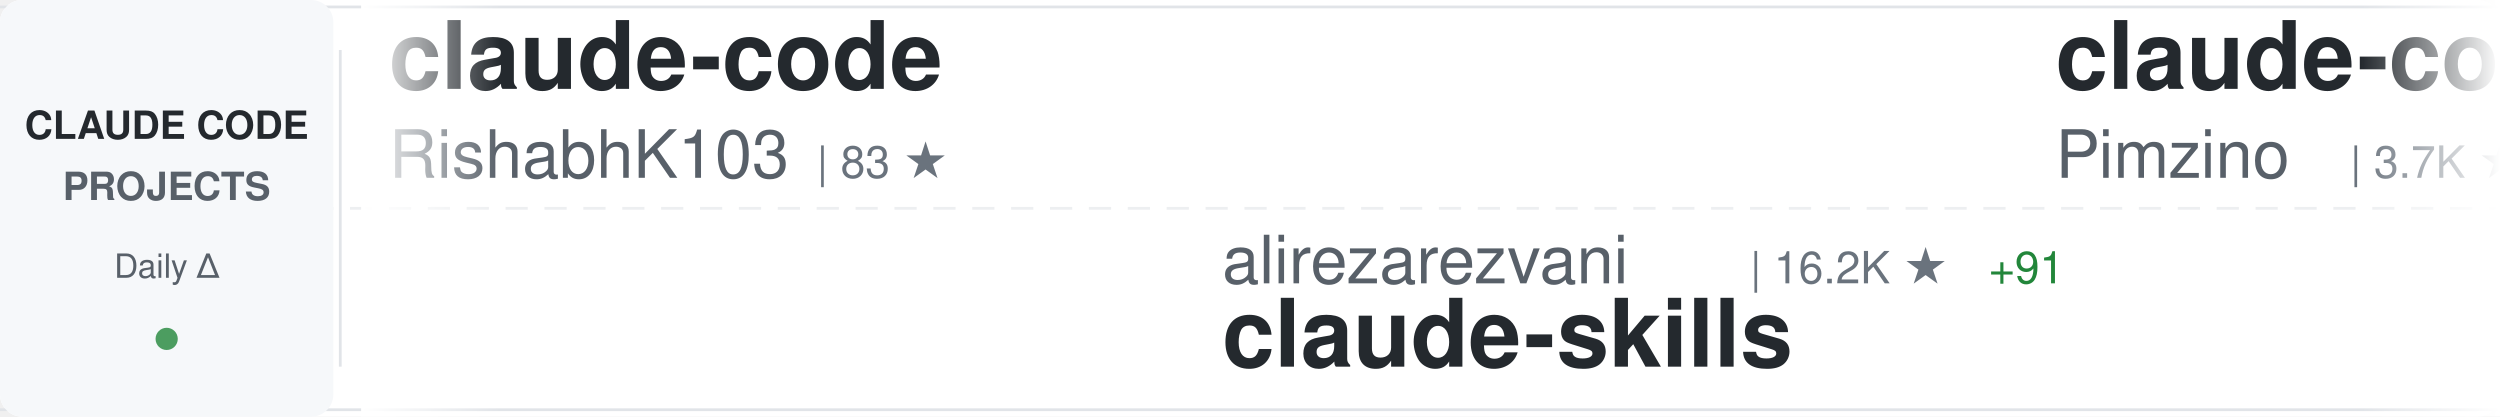
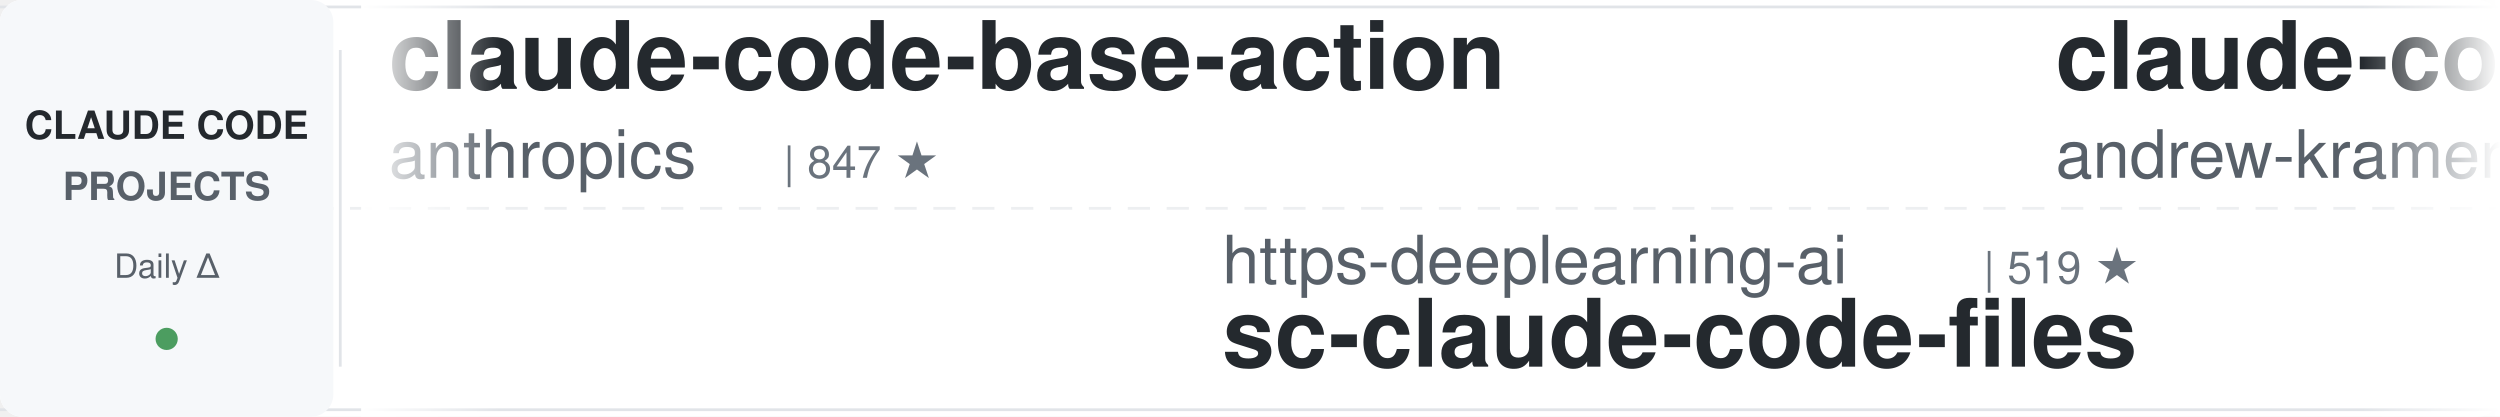
<svg xmlns="http://www.w3.org/2000/svg" width="900" height="150">
  <defs>
    <linearGradient id="awesomeLeftFade" x1="0%" y1="0%" x2="100%" y2="0%">
      <stop offset="0%" style="stop-color:#ffffff;stop-opacity:1" />
      <stop offset="100%" style="stop-color:#ffffff;stop-opacity:0" />
    </linearGradient>
    <linearGradient id="awesomeRightFade" x1="0%" y1="0%" x2="100%" y2="0%">
      <stop offset="0%" style="stop-color:#ffffff;stop-opacity:0" />
      <stop offset="100%" style="stop-color:#ffffff;stop-opacity:1" />
    </linearGradient>
  </defs>
  <rect width="900" height="150" fill="#ffffff" rx="8" />
  <rect x="0" y="2" width="900" height="1" fill="#e1e4e8" />
  <rect x="0" y="147" width="900" height="1" fill="#e1e4e8" />
  <line x1="0" y1="75" x2="900" y2="75" stroke="#e1e4e8" stroke-width="1" stroke-dasharray="8 6" opacity="0.6" />
  <rect x="0" y="0" width="120" height="150" fill="#f6f8fa" rx="8" />
  <text x="60" y="50" font-family="-apple-system, BlinkMacSystemFont, 'Segoe UI', Helvetica, Arial, sans-serif" font-size="14" font-weight="600" fill="#24292e" text-anchor="middle">CLAUDE CODE</text>
  <text x="60" y="72" font-family="-apple-system, BlinkMacSystemFont, 'Segoe UI', Helvetica, Arial, sans-serif" font-size="14" font-weight="600" fill="#586069" text-anchor="middle">PROJECTS</text>
  <text x="60" y="100" font-family="-apple-system, BlinkMacSystemFont, 'Segoe UI', Helvetica, Arial, sans-serif" font-size="12" font-weight="500" fill="#586069" text-anchor="middle">Daily Δ</text>
  <circle cx="60" cy="122" r="4" fill="#22863a" opacity="0.8" />
  <rect x="122" y="18" width="1" height="114" fill="#e1e4e8" />
  <clipPath id="awesomeTickerClip">
    <rect x="130" y="0" width="770" height="150" />
  </clipPath>
  <g clip-path="url(#awesomeTickerClip)">
    <g id="awesomeTickerItems">
      <animateTransform attributeName="transform" attributeType="XML" type="translate" from="0 0" to="-3000 0" dur="54s" repeatCount="indefinite" />
      <g transform="translate(0, 0)">
-         <text x="140" y="32" font-family="-apple-system, BlinkMacSystemFont, 'Segoe UI', Helvetica, Arial, sans-serif" font-size="34" font-weight="600" fill="#24292e">claude-code</text>
-         <text x="140" y="64" font-family="-apple-system, BlinkMacSystemFont, 'Segoe UI', Helvetica, Arial, sans-serif" font-size="24" font-weight="400" fill="#586069">RishabhK103</text>
-         <text x="294" y="64" font-family="-apple-system, BlinkMacSystemFont, 'Segoe UI', Helvetica, Arial, sans-serif" font-size="16" font-weight="500" fill="#6a737d">| 83 ★</text>
+         <text x="140" y="32" font-family="-apple-system, BlinkMacSystemFont, 'Segoe UI', Helvetica, Arial, sans-serif" font-size="34" font-weight="600" fill="#24292e">claude-code-base-action</text>
+         <text x="140" y="64" font-family="-apple-system, BlinkMacSystemFont, 'Segoe UI', Helvetica, Arial, sans-serif" font-size="24" font-weight="400" fill="#586069">anthropics</text>
+         <text x="282" y="64" font-family="-apple-system, BlinkMacSystemFont, 'Segoe UI', Helvetica, Arial, sans-serif" font-size="16" font-weight="500" fill="#6a737d">| 847 ★</text>
      </g>
      <g transform="translate(300, 0)">
-         <text x="140" y="102" font-family="-apple-system, BlinkMacSystemFont, 'Segoe UI', Helvetica, Arial, sans-serif" font-size="24" font-weight="400" fill="#586069">alirezarezvani</text>
-         <text x="330" y="102" font-family="-apple-system, BlinkMacSystemFont, 'Segoe UI', Helvetica, Arial, sans-serif" font-size="16" font-weight="500" fill="#6a737d">| 16.2K ★</text>
-         <text x="416" y="102" font-family="-apple-system, BlinkMacSystemFont, 'Segoe UI', Helvetica, Arial, sans-serif" font-size="16" font-weight="500" fill="#22863a"> +91</text>
-         <text x="140" y="132" font-family="-apple-system, BlinkMacSystemFont, 'Segoe UI', Helvetica, Arial, sans-serif" font-size="34" font-weight="600" fill="#24292e">claude-skills</text>
+         <text x="140" y="102" font-family="-apple-system, BlinkMacSystemFont, 'Segoe UI', Helvetica, Arial, sans-serif" font-size="24" font-weight="400" fill="#586069">https-deeplearning-ai</text>
+         <text x="414" y="102" font-family="-apple-system, BlinkMacSystemFont, 'Segoe UI', Helvetica, Arial, sans-serif" font-size="16" font-weight="500" fill="#6a737d">| 519 ★</text>
+         <text x="140" y="132" font-family="-apple-system, BlinkMacSystemFont, 'Segoe UI', Helvetica, Arial, sans-serif" font-size="34" font-weight="600" fill="#24292e">sc-claude-code-files</text>
      </g>
      <g transform="translate(600, 0)">
-         <text x="140" y="32" font-family="-apple-system, BlinkMacSystemFont, 'Segoe UI', Helvetica, Arial, sans-serif" font-size="34" font-weight="600" fill="#24292e">claude-code-spec-workflo...</text>
-         <text x="140" y="64" font-family="-apple-system, BlinkMacSystemFont, 'Segoe UI', Helvetica, Arial, sans-serif" font-size="24" font-weight="400" fill="#586069">Pimzino</text>
-         <text x="246" y="64" font-family="-apple-system, BlinkMacSystemFont, 'Segoe UI', Helvetica, Arial, sans-serif" font-size="16" font-weight="500" fill="#6a737d">| 3.7K ★</text>
-         <text x="323" y="64" font-family="-apple-system, BlinkMacSystemFont, 'Segoe UI', Helvetica, Arial, sans-serif" font-size="16" font-weight="500" fill="#22863a"> +2</text>
+         <text x="140" y="32" font-family="-apple-system, BlinkMacSystemFont, 'Segoe UI', Helvetica, Arial, sans-serif" font-size="34" font-weight="600" fill="#24292e">claude-code-source-build</text>
+         <text x="140" y="64" font-family="-apple-system, BlinkMacSystemFont, 'Segoe UI', Helvetica, Arial, sans-serif" font-size="24" font-weight="400" fill="#586069">andrew-kramer-inno</text>
+         <text x="378" y="64" font-family="-apple-system, BlinkMacSystemFont, 'Segoe UI', Helvetica, Arial, sans-serif" font-size="16" font-weight="500" fill="#6a737d">| 590 ★</text>
      </g>
      <g transform="translate(900, 0)">
-         <text x="140" y="102" font-family="-apple-system, BlinkMacSystemFont, 'Segoe UI', Helvetica, Arial, sans-serif" font-size="24" font-weight="400" fill="#586069">diet103</text>
-         <text x="246" y="102" font-family="-apple-system, BlinkMacSystemFont, 'Segoe UI', Helvetica, Arial, sans-serif" font-size="16" font-weight="500" fill="#6a737d">| 9.7K ★</text>
-         <text x="323" y="102" font-family="-apple-system, BlinkMacSystemFont, 'Segoe UI', Helvetica, Arial, sans-serif" font-size="16" font-weight="500" fill="#22863a"> +6</text>
-         <text x="140" y="132" font-family="-apple-system, BlinkMacSystemFont, 'Segoe UI', Helvetica, Arial, sans-serif" font-size="34" font-weight="600" fill="#24292e">claude-code-infrastructu...</text>
+         <text x="140" y="102" font-family="-apple-system, BlinkMacSystemFont, 'Segoe UI', Helvetica, Arial, sans-serif" font-size="24" font-weight="400" fill="#586069">Windy3f3f3f3f</text>
+         <text x="318" y="102" font-family="-apple-system, BlinkMacSystemFont, 'Segoe UI', Helvetica, Arial, sans-serif" font-size="16" font-weight="500" fill="#6a737d">| 1.3K ★</text>
+         <text x="395" y="102" font-family="-apple-system, BlinkMacSystemFont, 'Segoe UI', Helvetica, Arial, sans-serif" font-size="16" font-weight="500" fill="#22863a"> +11</text>
+         <text x="140" y="132" font-family="-apple-system, BlinkMacSystemFont, 'Segoe UI', Helvetica, Arial, sans-serif" font-size="34" font-weight="600" fill="#24292e">claude-code-from-scratch</text>
      </g>
      <g transform="translate(1200, 0)">
-         <text x="140" y="32" font-family="-apple-system, BlinkMacSystemFont, 'Segoe UI', Helvetica, Arial, sans-serif" font-size="34" font-weight="600" fill="#24292e">claude-code-webui</text>
-         <text x="140" y="64" font-family="-apple-system, BlinkMacSystemFont, 'Segoe UI', Helvetica, Arial, sans-serif" font-size="24" font-weight="400" fill="#586069">sugyan</text>
-         <text x="234" y="64" font-family="-apple-system, BlinkMacSystemFont, 'Segoe UI', Helvetica, Arial, sans-serif" font-size="16" font-weight="500" fill="#6a737d">| 1.1K ★</text>
-         <text x="311" y="64" font-family="-apple-system, BlinkMacSystemFont, 'Segoe UI', Helvetica, Arial, sans-serif" font-size="16" font-weight="500" fill="#22863a"> +1</text>
+         <text x="140" y="32" font-family="-apple-system, BlinkMacSystemFont, 'Segoe UI', Helvetica, Arial, sans-serif" font-size="34" font-weight="600" fill="#24292e">claude-howto</text>
+         <text x="140" y="64" font-family="-apple-system, BlinkMacSystemFont, 'Segoe UI', Helvetica, Arial, sans-serif" font-size="24" font-weight="400" fill="#586069">luongnv89</text>
+         <text x="270" y="64" font-family="-apple-system, BlinkMacSystemFont, 'Segoe UI', Helvetica, Arial, sans-serif" font-size="16" font-weight="500" fill="#6a737d">| 34.3K ★</text>
+         <text x="356" y="64" font-family="-apple-system, BlinkMacSystemFont, 'Segoe UI', Helvetica, Arial, sans-serif" font-size="16" font-weight="500" fill="#22863a"> +109</text>
      </g>
      <g transform="translate(1500, 0)">
-         <text x="140" y="102" font-family="-apple-system, BlinkMacSystemFont, 'Segoe UI', Helvetica, Arial, sans-serif" font-size="24" font-weight="400" fill="#586069">huangjia2019</text>
-         <text x="306" y="102" font-family="-apple-system, BlinkMacSystemFont, 'Segoe UI', Helvetica, Arial, sans-serif" font-size="16" font-weight="500" fill="#6a737d">| 703 ★</text>
-         <text x="374" y="102" font-family="-apple-system, BlinkMacSystemFont, 'Segoe UI', Helvetica, Arial, sans-serif" font-size="16" font-weight="500" fill="#22863a"> +4</text>
-         <text x="140" y="132" font-family="-apple-system, BlinkMacSystemFont, 'Segoe UI', Helvetica, Arial, sans-serif" font-size="34" font-weight="600" fill="#24292e">claude-code-engineering</text>
+         <text x="140" y="102" font-family="-apple-system, BlinkMacSystemFont, 'Segoe UI', Helvetica, Arial, sans-serif" font-size="24" font-weight="400" fill="#586069">chauncygu</text>
+         <text x="270" y="102" font-family="-apple-system, BlinkMacSystemFont, 'Segoe UI', Helvetica, Arial, sans-serif" font-size="16" font-weight="500" fill="#6a737d">| 2.5K ★</text>
+         <text x="347" y="102" font-family="-apple-system, BlinkMacSystemFont, 'Segoe UI', Helvetica, Arial, sans-serif" font-size="16" font-weight="500" fill="#22863a"> +8</text>
+         <text x="140" y="132" font-family="-apple-system, BlinkMacSystemFont, 'Segoe UI', Helvetica, Arial, sans-serif" font-size="34" font-weight="600" fill="#24292e">collection-claude-code-s...</text>
      </g>
      <g transform="translate(1800, 0)">
-         <text x="140" y="32" font-family="-apple-system, BlinkMacSystemFont, 'Segoe UI', Helvetica, Arial, sans-serif" font-size="34" font-weight="600" fill="#24292e">claude-code-prompts</text>
-         <text x="140" y="64" font-family="-apple-system, BlinkMacSystemFont, 'Segoe UI', Helvetica, Arial, sans-serif" font-size="24" font-weight="400" fill="#586069">repowise-dev</text>
-         <text x="306" y="64" font-family="-apple-system, BlinkMacSystemFont, 'Segoe UI', Helvetica, Arial, sans-serif" font-size="16" font-weight="500" fill="#6a737d">| 1.1K ★</text>
-         <text x="383" y="64" font-family="-apple-system, BlinkMacSystemFont, 'Segoe UI', Helvetica, Arial, sans-serif" font-size="16" font-weight="500" fill="#22863a"> +4</text>
+         <text x="140" y="32" font-family="-apple-system, BlinkMacSystemFont, 'Segoe UI', Helvetica, Arial, sans-serif" font-size="34" font-weight="600" fill="#24292e">claude-code-from-source</text>
+         <text x="140" y="64" font-family="-apple-system, BlinkMacSystemFont, 'Segoe UI', Helvetica, Arial, sans-serif" font-size="24" font-weight="400" fill="#586069">alejandrobalderas</text>
+         <text x="366" y="64" font-family="-apple-system, BlinkMacSystemFont, 'Segoe UI', Helvetica, Arial, sans-serif" font-size="16" font-weight="500" fill="#6a737d">| 2.1K ★</text>
+         <text x="443" y="64" font-family="-apple-system, BlinkMacSystemFont, 'Segoe UI', Helvetica, Arial, sans-serif" font-size="16" font-weight="500" fill="#22863a"> +16</text>
      </g>
      <g transform="translate(2100, 0)">
-         <text x="140" y="102" font-family="-apple-system, BlinkMacSystemFont, 'Segoe UI', Helvetica, Arial, sans-serif" font-size="24" font-weight="400" fill="#586069">zstmfhy</text>
-         <text x="246" y="102" font-family="-apple-system, BlinkMacSystemFont, 'Segoe UI', Helvetica, Arial, sans-serif" font-size="16" font-weight="500" fill="#6a737d">| 190 ★</text>
-         <text x="140" y="132" font-family="-apple-system, BlinkMacSystemFont, 'Segoe UI', Helvetica, Arial, sans-serif" font-size="34" font-weight="600" fill="#24292e">Claude-code</text>
+         <text x="140" y="102" font-family="-apple-system, BlinkMacSystemFont, 'Segoe UI', Helvetica, Arial, sans-serif" font-size="24" font-weight="400" fill="#586069">hangsman</text>
+         <text x="258" y="102" font-family="-apple-system, BlinkMacSystemFont, 'Segoe UI', Helvetica, Arial, sans-serif" font-size="16" font-weight="500" fill="#6a737d">| 781 ★</text>
+         <text x="326" y="102" font-family="-apple-system, BlinkMacSystemFont, 'Segoe UI', Helvetica, Arial, sans-serif" font-size="16" font-weight="500" fill="#22863a"> +1</text>
+         <text x="140" y="132" font-family="-apple-system, BlinkMacSystemFont, 'Segoe UI', Helvetica, Arial, sans-serif" font-size="34" font-weight="600" fill="#24292e">claude-code-source</text>
      </g>
      <g transform="translate(2400, 0)">
-         <text x="140" y="32" font-family="-apple-system, BlinkMacSystemFont, 'Segoe UI', Helvetica, Arial, sans-serif" font-size="34" font-weight="600" fill="#24292e">collection-claude-code-s...</text>
-         <text x="140" y="64" font-family="-apple-system, BlinkMacSystemFont, 'Segoe UI', Helvetica, Arial, sans-serif" font-size="24" font-weight="400" fill="#586069">chauncygu</text>
-         <text x="270" y="64" font-family="-apple-system, BlinkMacSystemFont, 'Segoe UI', Helvetica, Arial, sans-serif" font-size="16" font-weight="500" fill="#6a737d">| 2.5K ★</text>
-         <text x="347" y="64" font-family="-apple-system, BlinkMacSystemFont, 'Segoe UI', Helvetica, Arial, sans-serif" font-size="16" font-weight="500" fill="#22863a"> +10</text>
+         <text x="140" y="32" font-family="-apple-system, BlinkMacSystemFont, 'Segoe UI', Helvetica, Arial, sans-serif" font-size="34" font-weight="600" fill="#24292e">claude-code-guide</text>
+         <text x="140" y="64" font-family="-apple-system, BlinkMacSystemFont, 'Segoe UI', Helvetica, Arial, sans-serif" font-size="24" font-weight="400" fill="#586069">zebbern</text>
+         <text x="246" y="64" font-family="-apple-system, BlinkMacSystemFont, 'Segoe UI', Helvetica, Arial, sans-serif" font-size="16" font-weight="500" fill="#6a737d">| 4.2K ★</text>
+         <text x="323" y="64" font-family="-apple-system, BlinkMacSystemFont, 'Segoe UI', Helvetica, Arial, sans-serif" font-size="16" font-weight="500" fill="#22863a"> +3</text>
      </g>
      <g transform="translate(2700, 0)">
-         <text x="140" y="102" font-family="-apple-system, BlinkMacSystemFont, 'Segoe UI', Helvetica, Arial, sans-serif" font-size="24" font-weight="400" fill="#586069">Tinkeringg-Lab</text>
-         <text x="330" y="102" font-family="-apple-system, BlinkMacSystemFont, 'Segoe UI', Helvetica, Arial, sans-serif" font-size="16" font-weight="500" fill="#6a737d">| 205 ★</text>
-         <text x="140" y="132" font-family="-apple-system, BlinkMacSystemFont, 'Segoe UI', Helvetica, Arial, sans-serif" font-size="34" font-weight="600" fill="#24292e">claude-code</text>
+         <text x="140" y="102" font-family="-apple-system, BlinkMacSystemFont, 'Segoe UI', Helvetica, Arial, sans-serif" font-size="24" font-weight="400" fill="#586069">carlvellotti</text>
+         <text x="306" y="102" font-family="-apple-system, BlinkMacSystemFont, 'Segoe UI', Helvetica, Arial, sans-serif" font-size="16" font-weight="500" fill="#6a737d">| 2.0K ★</text>
+         <text x="383" y="102" font-family="-apple-system, BlinkMacSystemFont, 'Segoe UI', Helvetica, Arial, sans-serif" font-size="16" font-weight="500" fill="#22863a"> +5</text>
+         <text x="140" y="132" font-family="-apple-system, BlinkMacSystemFont, 'Segoe UI', Helvetica, Arial, sans-serif" font-size="34" font-weight="600" fill="#24292e">claude-code-pm-course</text>
      </g>
      <g transform="translate(3000, 0)">
-         <text x="140" y="32" font-family="-apple-system, BlinkMacSystemFont, 'Segoe UI', Helvetica, Arial, sans-serif" font-size="34" font-weight="600" fill="#24292e">claude-code</text>
-         <text x="140" y="64" font-family="-apple-system, BlinkMacSystemFont, 'Segoe UI', Helvetica, Arial, sans-serif" font-size="24" font-weight="400" fill="#586069">RishabhK103</text>
-         <text x="294" y="64" font-family="-apple-system, BlinkMacSystemFont, 'Segoe UI', Helvetica, Arial, sans-serif" font-size="16" font-weight="500" fill="#6a737d">| 83 ★</text>
+         <text x="140" y="32" font-family="-apple-system, BlinkMacSystemFont, 'Segoe UI', Helvetica, Arial, sans-serif" font-size="34" font-weight="600" fill="#24292e">claude-code-base-action</text>
+         <text x="140" y="64" font-family="-apple-system, BlinkMacSystemFont, 'Segoe UI', Helvetica, Arial, sans-serif" font-size="24" font-weight="400" fill="#586069">anthropics</text>
+         <text x="282" y="64" font-family="-apple-system, BlinkMacSystemFont, 'Segoe UI', Helvetica, Arial, sans-serif" font-size="16" font-weight="500" fill="#6a737d">| 847 ★</text>
      </g>
      <g transform="translate(3300, 0)">
-         <text x="140" y="102" font-family="-apple-system, BlinkMacSystemFont, 'Segoe UI', Helvetica, Arial, sans-serif" font-size="24" font-weight="400" fill="#586069">alirezarezvani</text>
-         <text x="330" y="102" font-family="-apple-system, BlinkMacSystemFont, 'Segoe UI', Helvetica, Arial, sans-serif" font-size="16" font-weight="500" fill="#6a737d">| 16.2K ★</text>
-         <text x="416" y="102" font-family="-apple-system, BlinkMacSystemFont, 'Segoe UI', Helvetica, Arial, sans-serif" font-size="16" font-weight="500" fill="#22863a"> +91</text>
-         <text x="140" y="132" font-family="-apple-system, BlinkMacSystemFont, 'Segoe UI', Helvetica, Arial, sans-serif" font-size="34" font-weight="600" fill="#24292e">claude-skills</text>
+         <text x="140" y="102" font-family="-apple-system, BlinkMacSystemFont, 'Segoe UI', Helvetica, Arial, sans-serif" font-size="24" font-weight="400" fill="#586069">https-deeplearning-ai</text>
+         <text x="414" y="102" font-family="-apple-system, BlinkMacSystemFont, 'Segoe UI', Helvetica, Arial, sans-serif" font-size="16" font-weight="500" fill="#6a737d">| 519 ★</text>
+         <text x="140" y="132" font-family="-apple-system, BlinkMacSystemFont, 'Segoe UI', Helvetica, Arial, sans-serif" font-size="34" font-weight="600" fill="#24292e">sc-claude-code-files</text>
      </g>
      <g transform="translate(3600, 0)">
-         <text x="140" y="32" font-family="-apple-system, BlinkMacSystemFont, 'Segoe UI', Helvetica, Arial, sans-serif" font-size="34" font-weight="600" fill="#24292e">claude-code-spec-workflo...</text>
-         <text x="140" y="64" font-family="-apple-system, BlinkMacSystemFont, 'Segoe UI', Helvetica, Arial, sans-serif" font-size="24" font-weight="400" fill="#586069">Pimzino</text>
-         <text x="246" y="64" font-family="-apple-system, BlinkMacSystemFont, 'Segoe UI', Helvetica, Arial, sans-serif" font-size="16" font-weight="500" fill="#6a737d">| 3.7K ★</text>
-         <text x="323" y="64" font-family="-apple-system, BlinkMacSystemFont, 'Segoe UI', Helvetica, Arial, sans-serif" font-size="16" font-weight="500" fill="#22863a"> +2</text>
+         <text x="140" y="32" font-family="-apple-system, BlinkMacSystemFont, 'Segoe UI', Helvetica, Arial, sans-serif" font-size="34" font-weight="600" fill="#24292e">claude-code-source-build</text>
+         <text x="140" y="64" font-family="-apple-system, BlinkMacSystemFont, 'Segoe UI', Helvetica, Arial, sans-serif" font-size="24" font-weight="400" fill="#586069">andrew-kramer-inno</text>
+         <text x="378" y="64" font-family="-apple-system, BlinkMacSystemFont, 'Segoe UI', Helvetica, Arial, sans-serif" font-size="16" font-weight="500" fill="#6a737d">| 590 ★</text>
      </g>
      <g transform="translate(3900, 0)">
-         <text x="140" y="102" font-family="-apple-system, BlinkMacSystemFont, 'Segoe UI', Helvetica, Arial, sans-serif" font-size="24" font-weight="400" fill="#586069">diet103</text>
-         <text x="246" y="102" font-family="-apple-system, BlinkMacSystemFont, 'Segoe UI', Helvetica, Arial, sans-serif" font-size="16" font-weight="500" fill="#6a737d">| 9.7K ★</text>
-         <text x="323" y="102" font-family="-apple-system, BlinkMacSystemFont, 'Segoe UI', Helvetica, Arial, sans-serif" font-size="16" font-weight="500" fill="#22863a"> +6</text>
-         <text x="140" y="132" font-family="-apple-system, BlinkMacSystemFont, 'Segoe UI', Helvetica, Arial, sans-serif" font-size="34" font-weight="600" fill="#24292e">claude-code-infrastructu...</text>
+         <text x="140" y="102" font-family="-apple-system, BlinkMacSystemFont, 'Segoe UI', Helvetica, Arial, sans-serif" font-size="24" font-weight="400" fill="#586069">Windy3f3f3f3f</text>
+         <text x="318" y="102" font-family="-apple-system, BlinkMacSystemFont, 'Segoe UI', Helvetica, Arial, sans-serif" font-size="16" font-weight="500" fill="#6a737d">| 1.3K ★</text>
+         <text x="395" y="102" font-family="-apple-system, BlinkMacSystemFont, 'Segoe UI', Helvetica, Arial, sans-serif" font-size="16" font-weight="500" fill="#22863a"> +11</text>
+         <text x="140" y="132" font-family="-apple-system, BlinkMacSystemFont, 'Segoe UI', Helvetica, Arial, sans-serif" font-size="34" font-weight="600" fill="#24292e">claude-code-from-scratch</text>
      </g>
    </g>
  </g>
  <rect x="130" y="0" width="50" height="150" fill="url(#awesomeLeftFade)" />
  <rect x="850" y="0" width="50" height="150" fill="url(#awesomeRightFade)" />
</svg>
